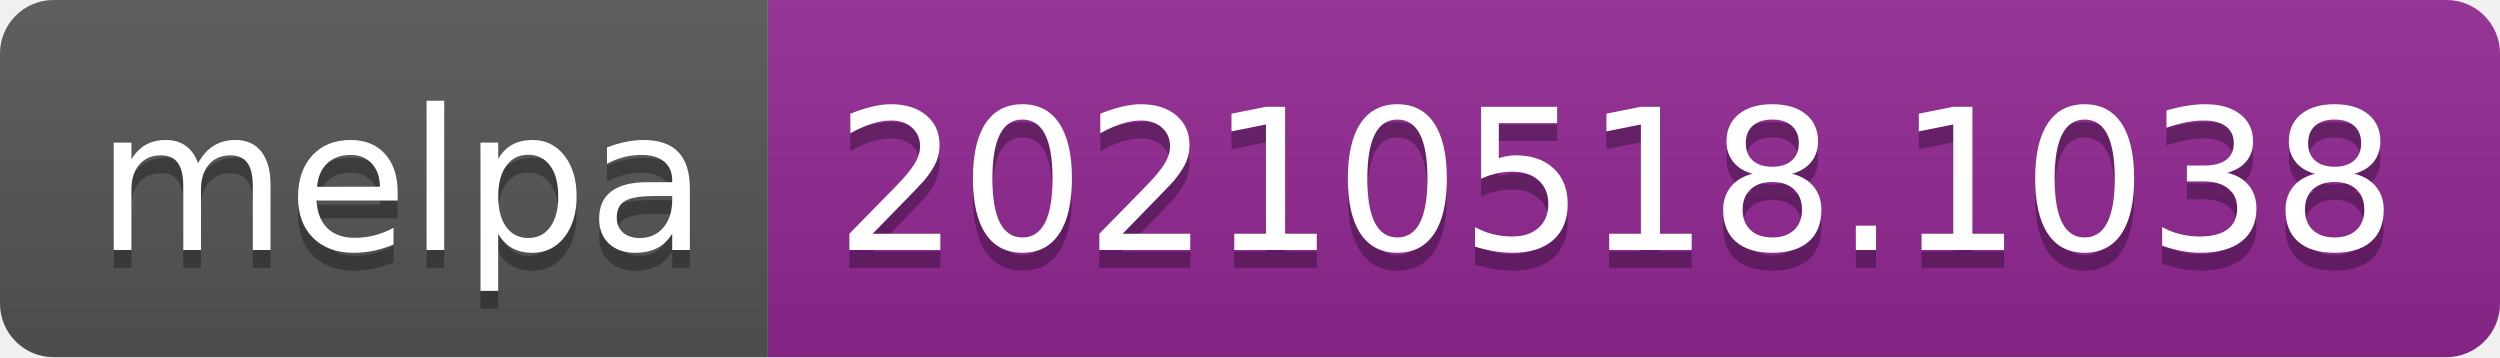
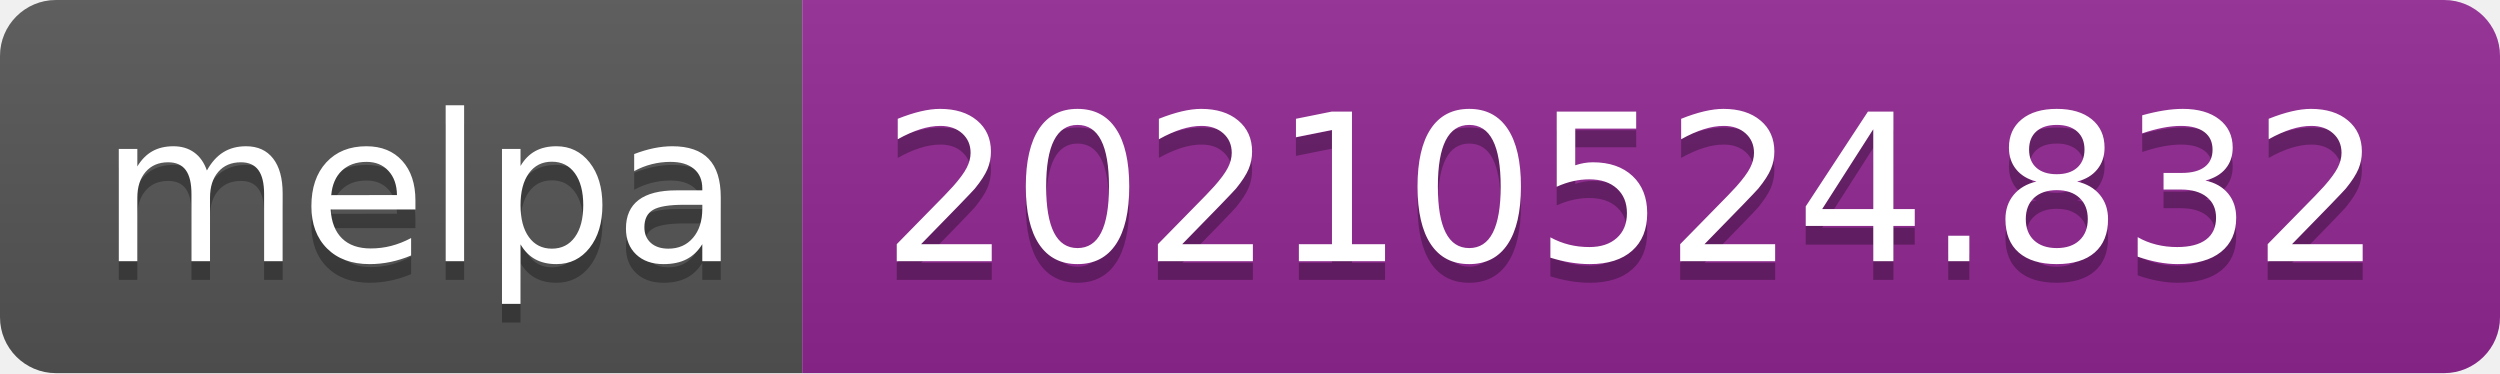
- <svg xmlns="http://www.w3.org/2000/svg" width="140" height="20" role="img" aria-label="melpa: 20210518.1038">
+ <svg xmlns="http://www.w3.org/2000/svg" width="134" height="20" role="img" aria-label="melpa: 20210524.832">
  <linearGradient id="s" x2="0" y2="100%">
    <stop offset="0" stop-color="#bbb" stop-opacity=".1" />
    <stop offset="1" stop-opacity=".1" />
  </linearGradient>
  <clipPath id="r">
-     <rect width="140" height="20" rx="3" fill="#fff" />
+     <rect width="134" height="20" rx="3" fill="#fff" />
  </clipPath>
  <g clip-path="url(#r)">
    <rect width="43" height="20" fill="#555" />
-     <rect x="43" width="97" height="20" fill="#922793" />
-     <rect width="140" height="20" fill="url(#s)" />
+     <rect x="43" width="91" height="20" fill="#922793" />
+     <rect width="134" height="20" fill="url(#s)" />
  </g>
  <g fill="#fff" text-anchor="middle" font-family="Verdana,Geneva,DejaVu Sans,sans-serif" text-rendering="geometricPrecision" font-size="110">
    <text aria-hidden="true" x="225" y="150" fill="#010101" fill-opacity=".3" transform="scale(.1)" textLength="330">melpa</text>
    <text x="225" y="140" transform="scale(.1)" fill="#fff" textLength="330">melpa</text>
-     <text aria-hidden="true" x="905" y="150" fill="#010101" fill-opacity=".3" transform="scale(.1)" textLength="870">20210518.1038</text>
-     <text x="905" y="140" transform="scale(.1)" fill="#fff" textLength="870">20210518.1038</text>
+     <text aria-hidden="true" x="875" y="150" fill="#010101" fill-opacity=".3" transform="scale(.1)" textLength="810">20210524.832</text>
+     <text x="875" y="140" transform="scale(.1)" fill="#fff" textLength="810">20210524.832</text>
  </g>
</svg>
